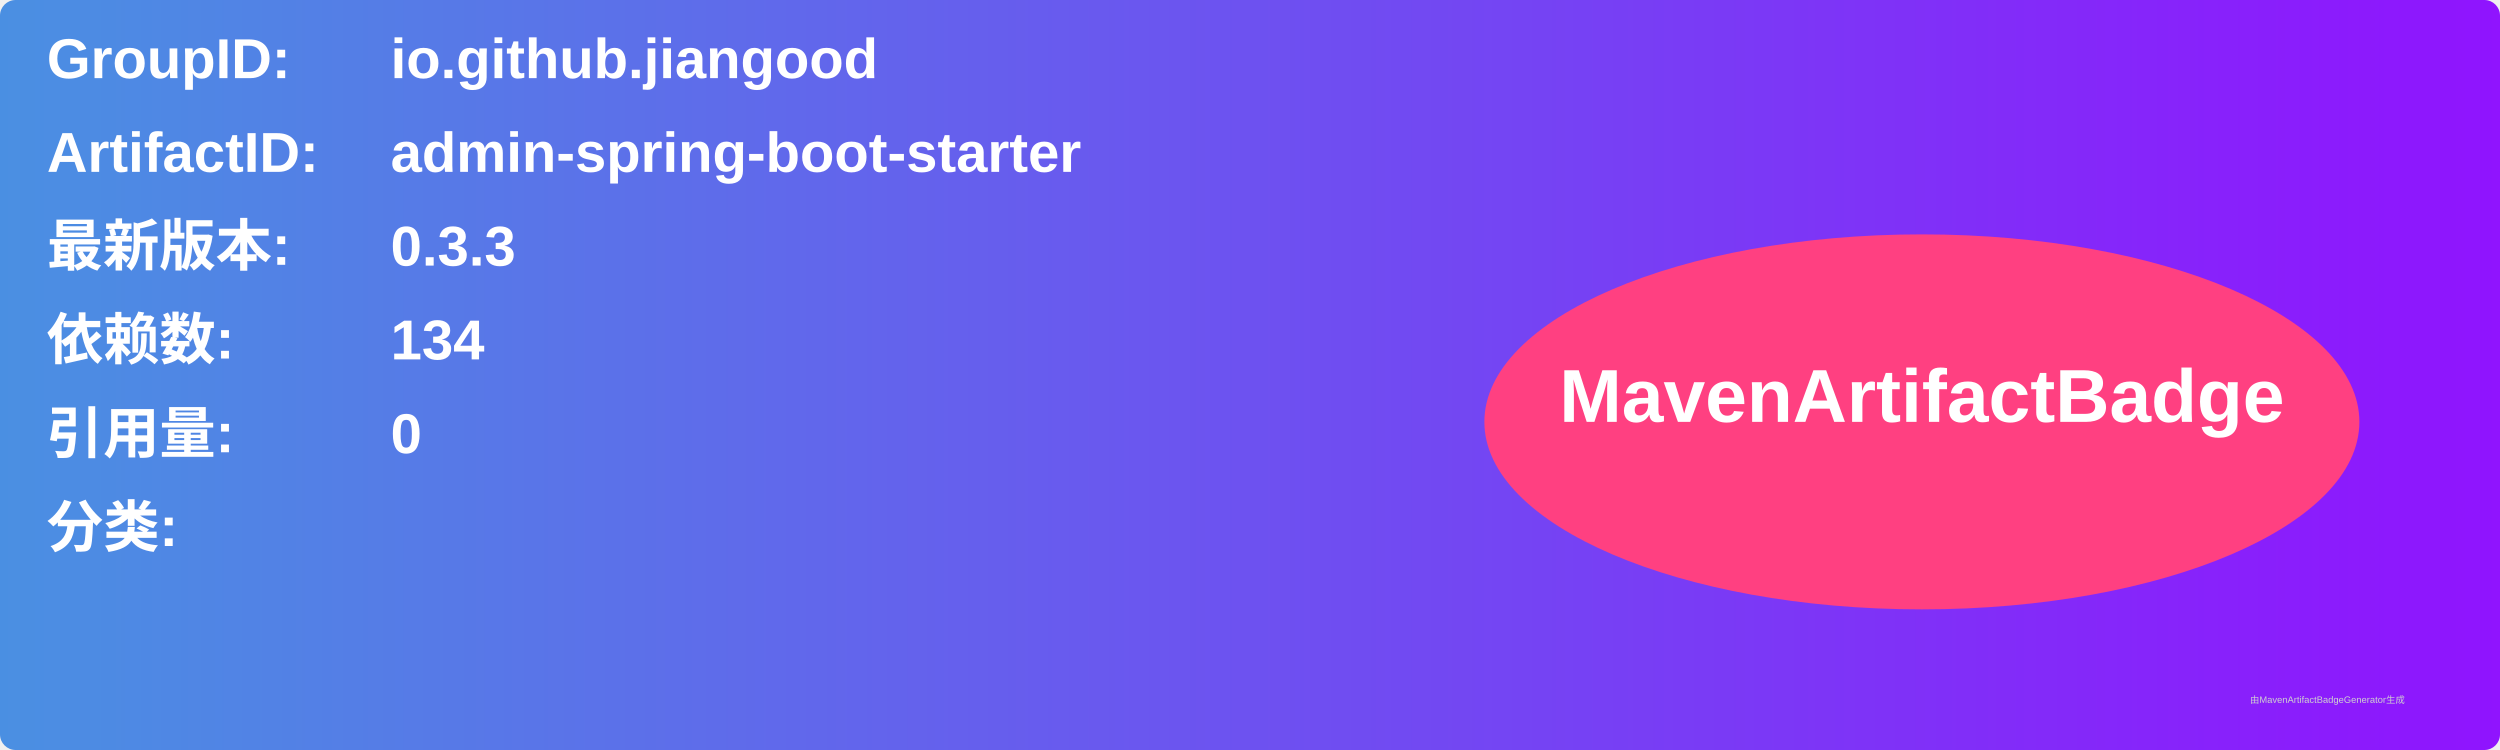
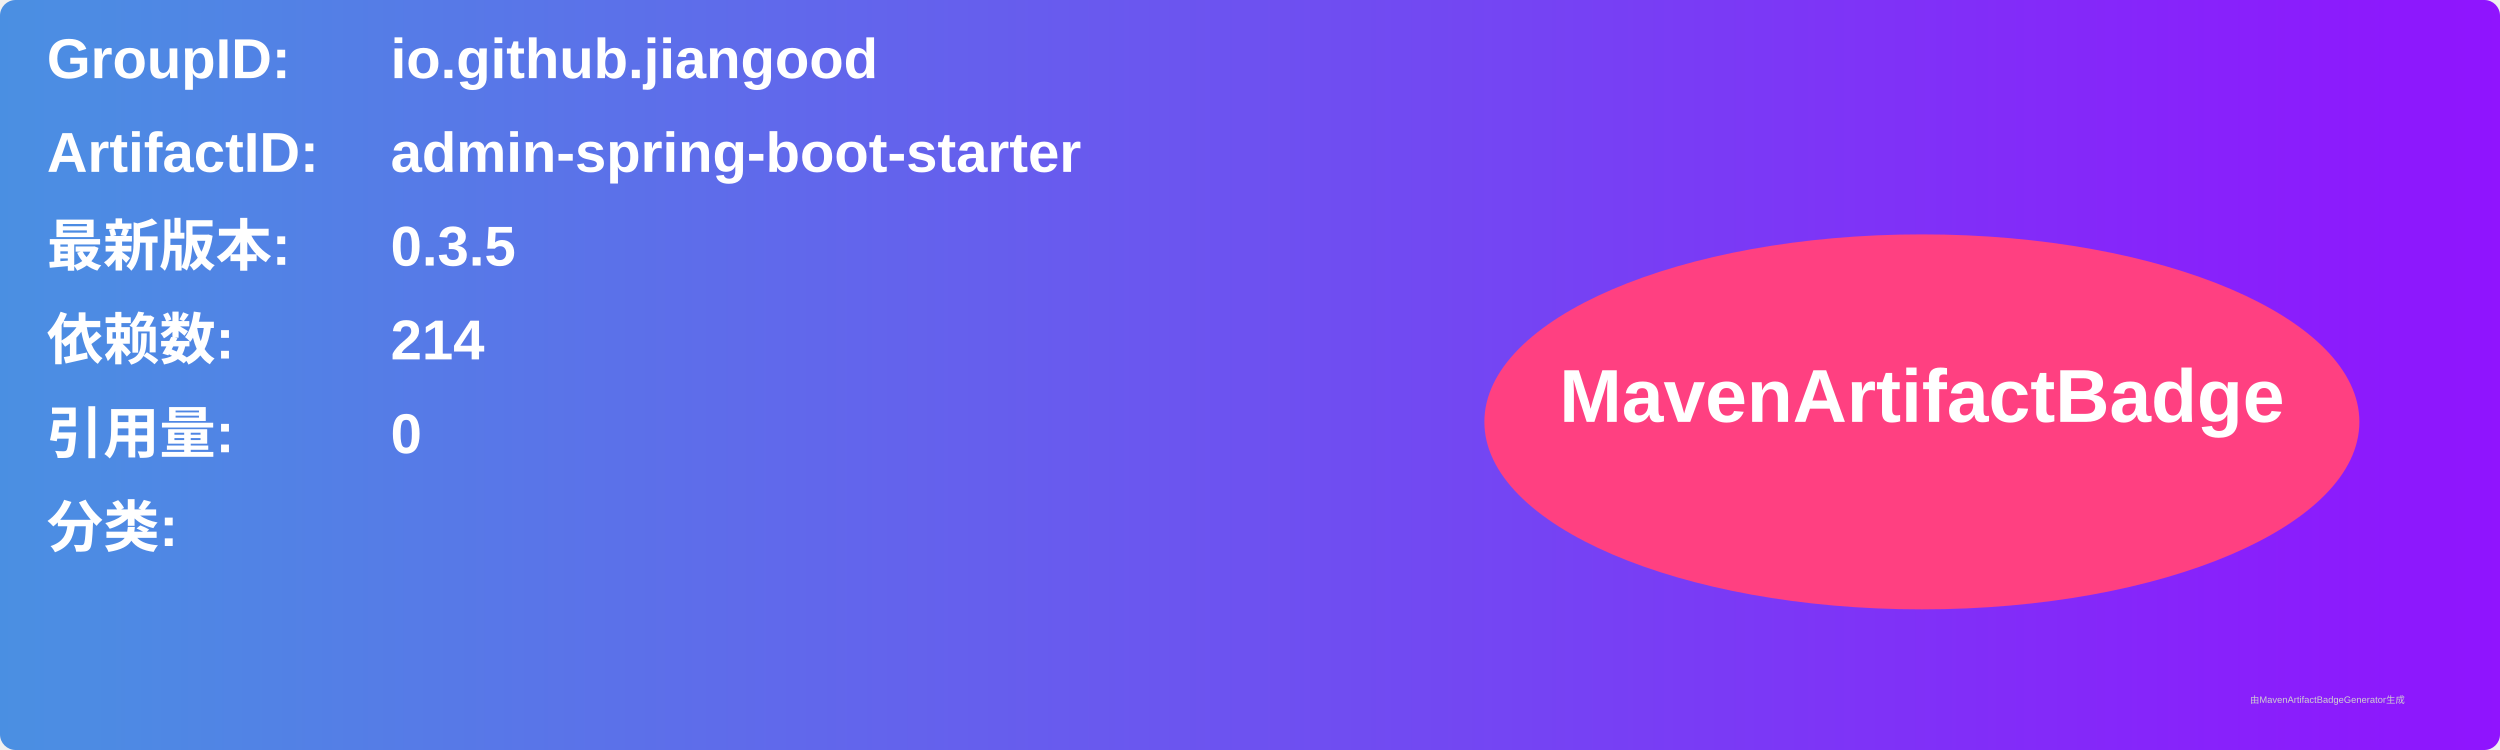
<svg xmlns="http://www.w3.org/2000/svg" width="800" height="240" viewBox="0 0 800 240">
  <linearGradient id="grad" x1="0%" y1="0%" x2="100%" y2="0%">
    <stop offset="0%" stop-color="#4a90e2" />
    <stop offset="100%" stop-color="#9013fe" />
  </linearGradient>
  <rect width="100%" height="100%" rx="5" ry="5" fill="url(#grad)" />
  <g transform="translate(15, 15)">
    <text x="0" y="10" font-family="Arial" font-size="18" fill="white" font-weight="bold" width="260">GroupID:</text>
    <text x="110" y="10" font-family="Arial" font-size="18" fill="white" font-weight="bold" width="460">io.github.jiangood</text>
    <text x="0" y="40" font-family="Arial" font-size="18" fill="white" font-weight="bold" width="260">ArtifactID:</text>
    <text x="110" y="40" font-family="Arial" font-size="18" fill="white" font-weight="bold" width="460">admin-spring-boot-starter</text>
    <text x="0" y="70" font-family="Arial" font-size="18" fill="white" font-weight="bold">最新版本:</text>
    <text x="110" y="70" font-family="Arial" font-size="18" fill="white" font-weight="bold">
-       <tspan font-weight="bold">0.3.3</tspan>
+       <tspan font-weight="bold">0.3.5</tspan>
    </text>
    <text x="0" y="100" font-family="Arial" font-size="18" fill="white" font-weight="bold">依赖数: </text>
    <text x="110" y="100" font-family="Arial" font-size="18" fill="white">
-       <tspan font-weight="bold">134</tspan>
+       <tspan font-weight="bold">214</tspan>
    </text>
    <text x="0" y="130" font-family="Arial" font-size="18" fill="white" font-weight="bold">引用量: </text>
    <text x="110" y="130" font-family="Arial" font-size="18" fill="white">
      <tspan font-weight="bold">0</tspan>
    </text>
    <text x="0" y="160" font-family="Arial" font-size="18" fill="white" font-weight="bold">分类:</text>
    <text x="10" y="190" font-family="Arial" font-size="10" fill="white">
      <tspan font-weight="bold" />
    </text>
    <ellipse cx="600" cy="120" rx="140" ry="60" fill="#ff4081" />
    <text x="600" y="120" text-anchor="middle" font-family="Arial" font-size="24" fill="white" font-weight="bold">MavenArtifactBadge</text>
  </g>
  <text x="720" y="225" font-family="Arial" font-size="3" fill="#d0d0d0">由MavenArtifactBadgeGenerator生成</text>
</svg>
